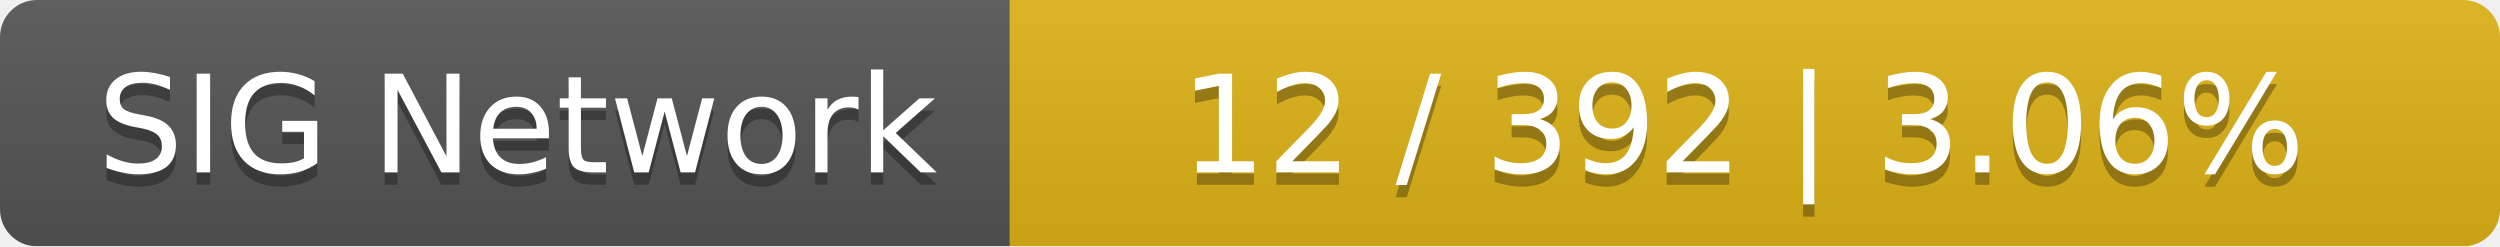
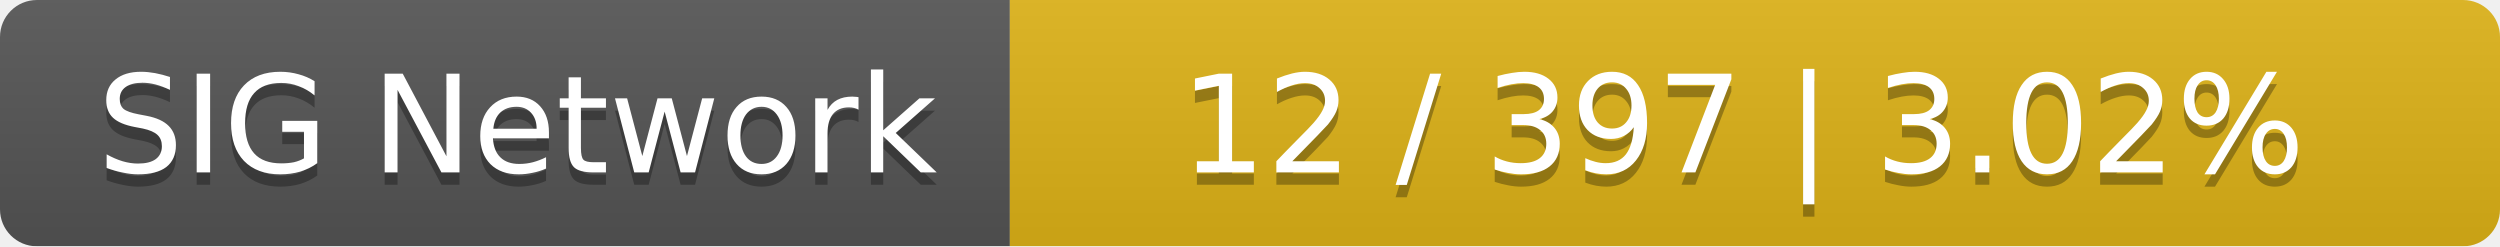
<svg xmlns="http://www.w3.org/2000/svg" width="203" height="20">
  <linearGradient id="smooth" x2="0" y2="100%">
    <stop offset="0" stop-color="#bbb" stop-opacity=".1" />
    <stop offset="1" stop-opacity=".1" />
  </linearGradient>
  <mask id="round">
    <rect width="203" height="20" rx="3" fill="#fff" />
  </mask>
  <g mask="url(#round)">
    <rect width="82" height="20" fill="#555" />
    <rect x="82" width="121" height="20" fill="#dfb317" />
    <rect width="203" height="20" fill="url(#smooth)" />
  </g>
  <g fill="#fff" text-anchor="middle" font-family="DejaVu Sans,Verdana,Geneva,sans-serif" font-size="11">
    <text x="42" y="15" fill="#010101" fill-opacity=".3">SIG Network</text>
    <text x="42" y="14">SIG Network</text>
-     <text x="141.5" y="15" fill="#010101" fill-opacity=".3">12 / 392    |    3.06%</text>
-     <text x="141.5" y="14">12 / 392    |    3.06%</text>
+     <text x="141.5" y="15" fill="#010101" fill-opacity=".3">12 / 397    |    3.02%</text>
+     <text x="141.5" y="14">12 / 397    |    3.02%</text>
  </g>
</svg>
